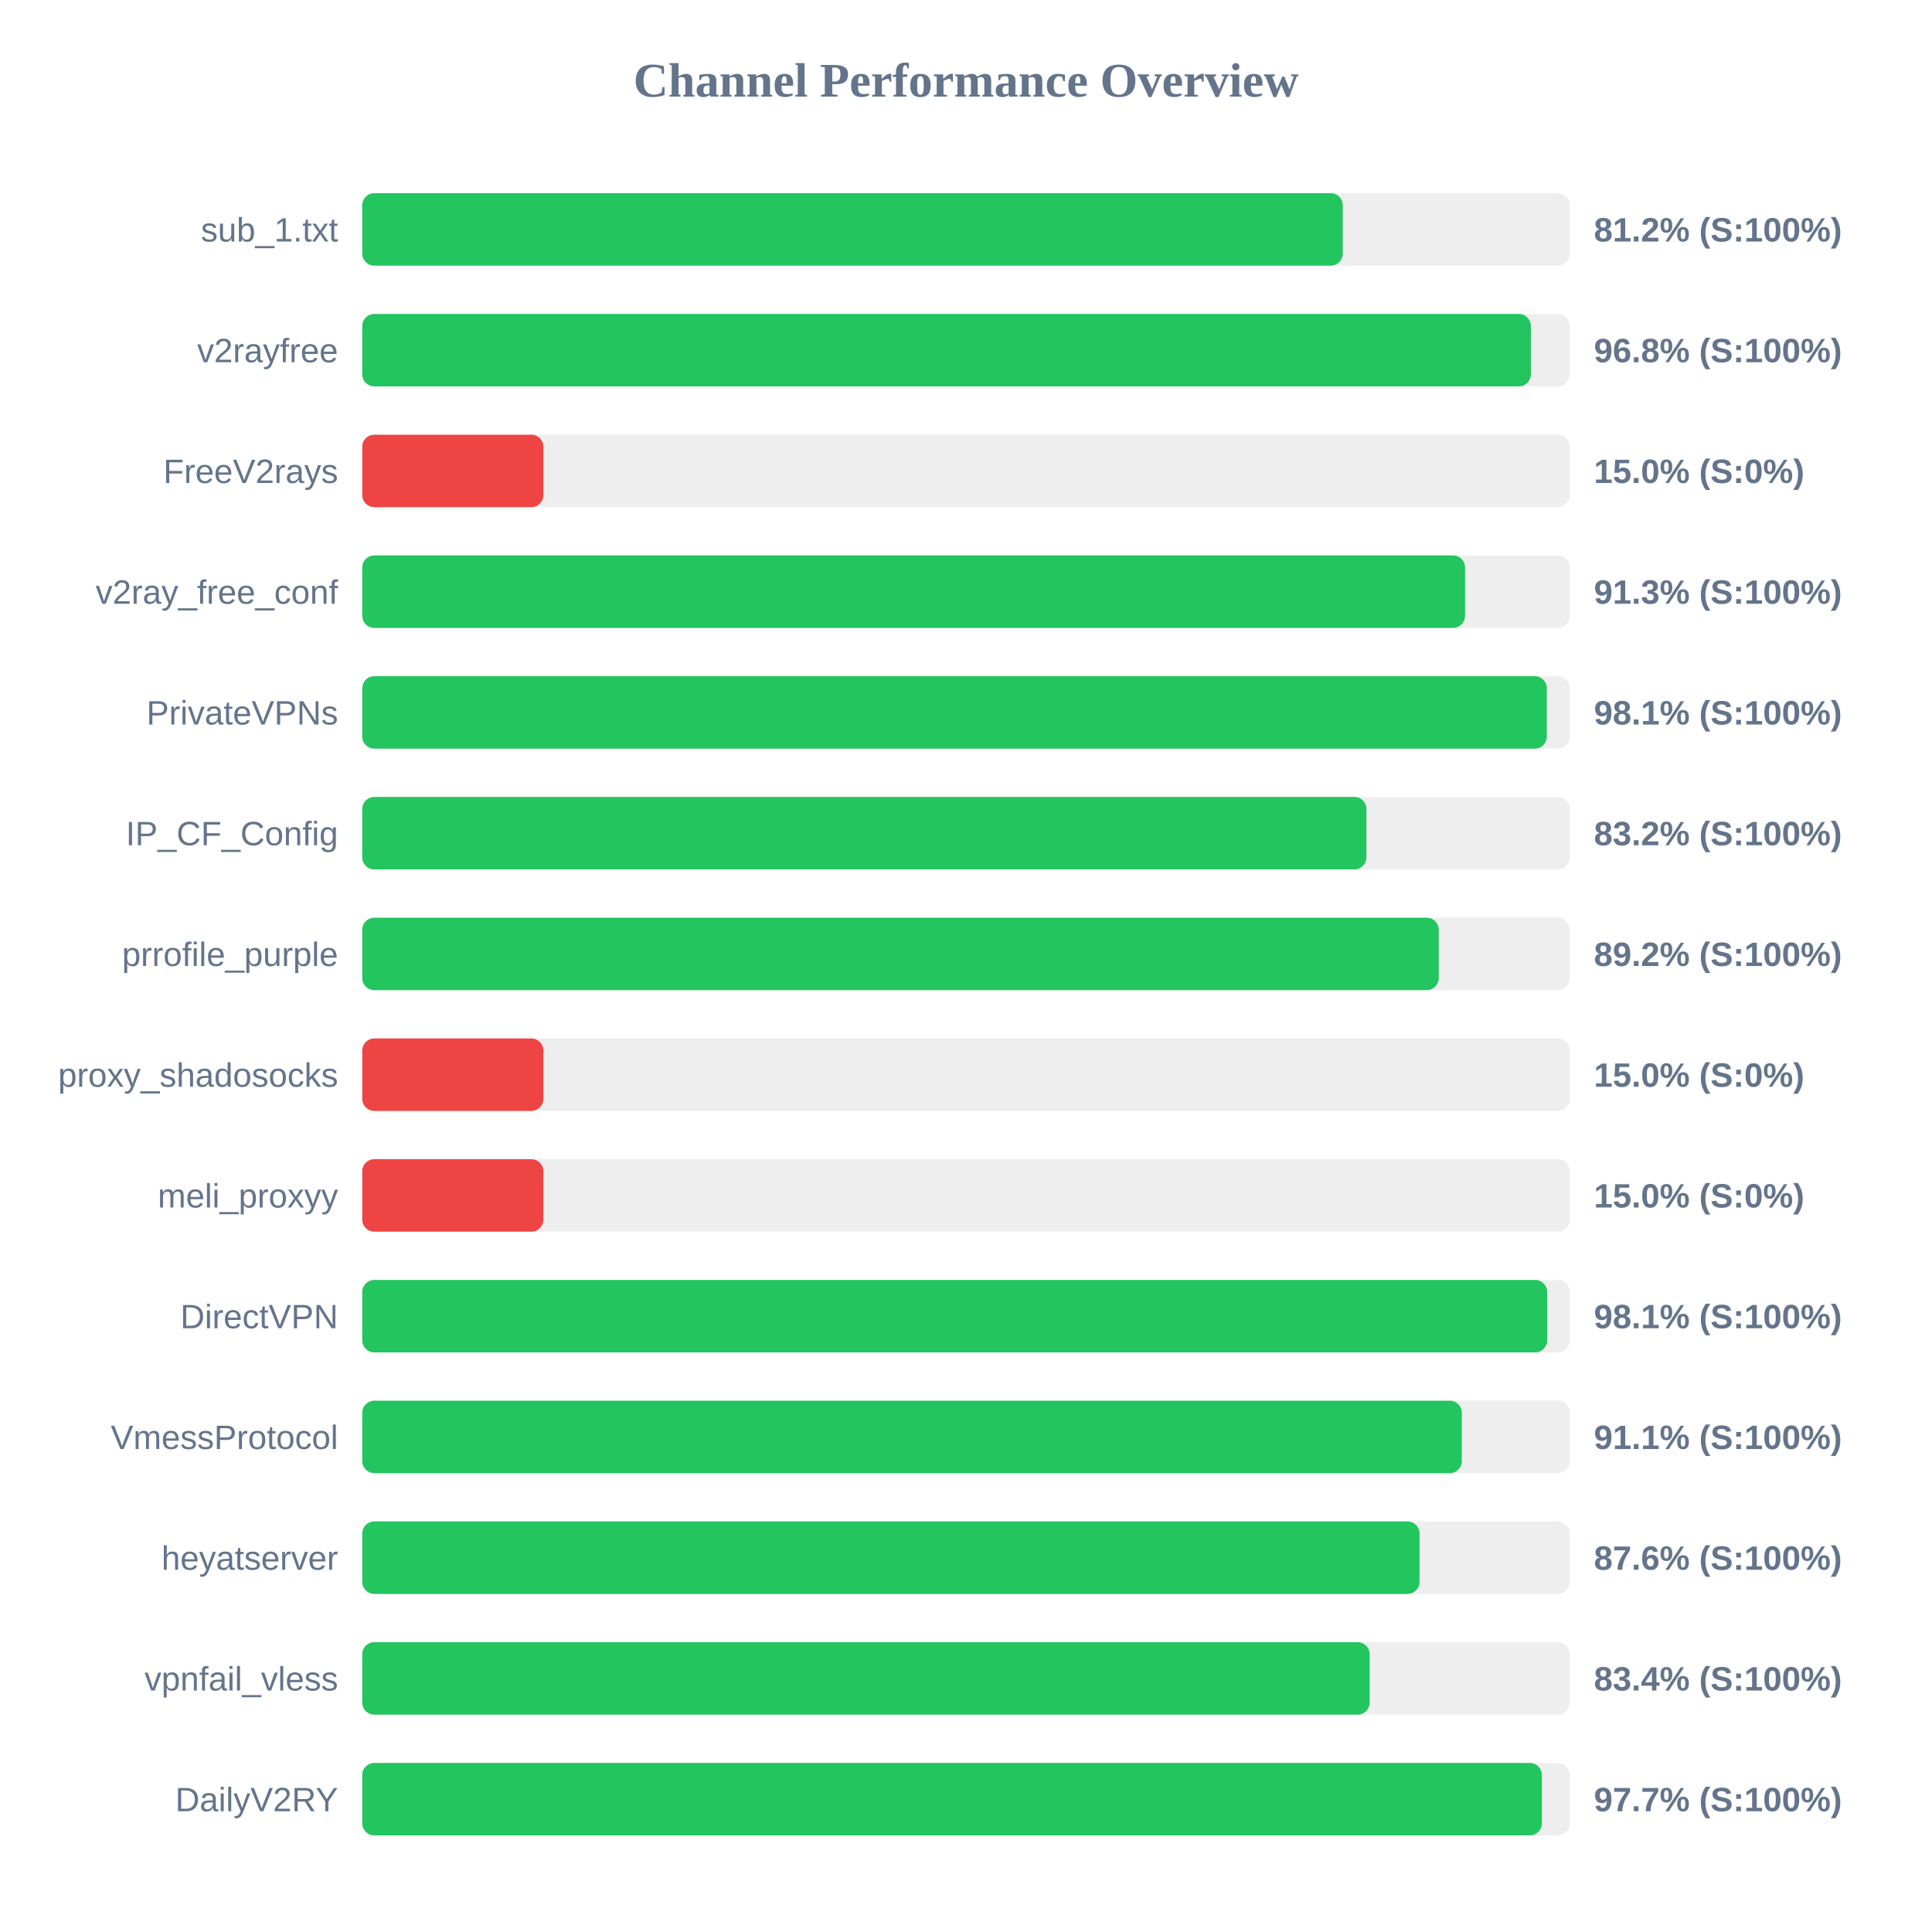
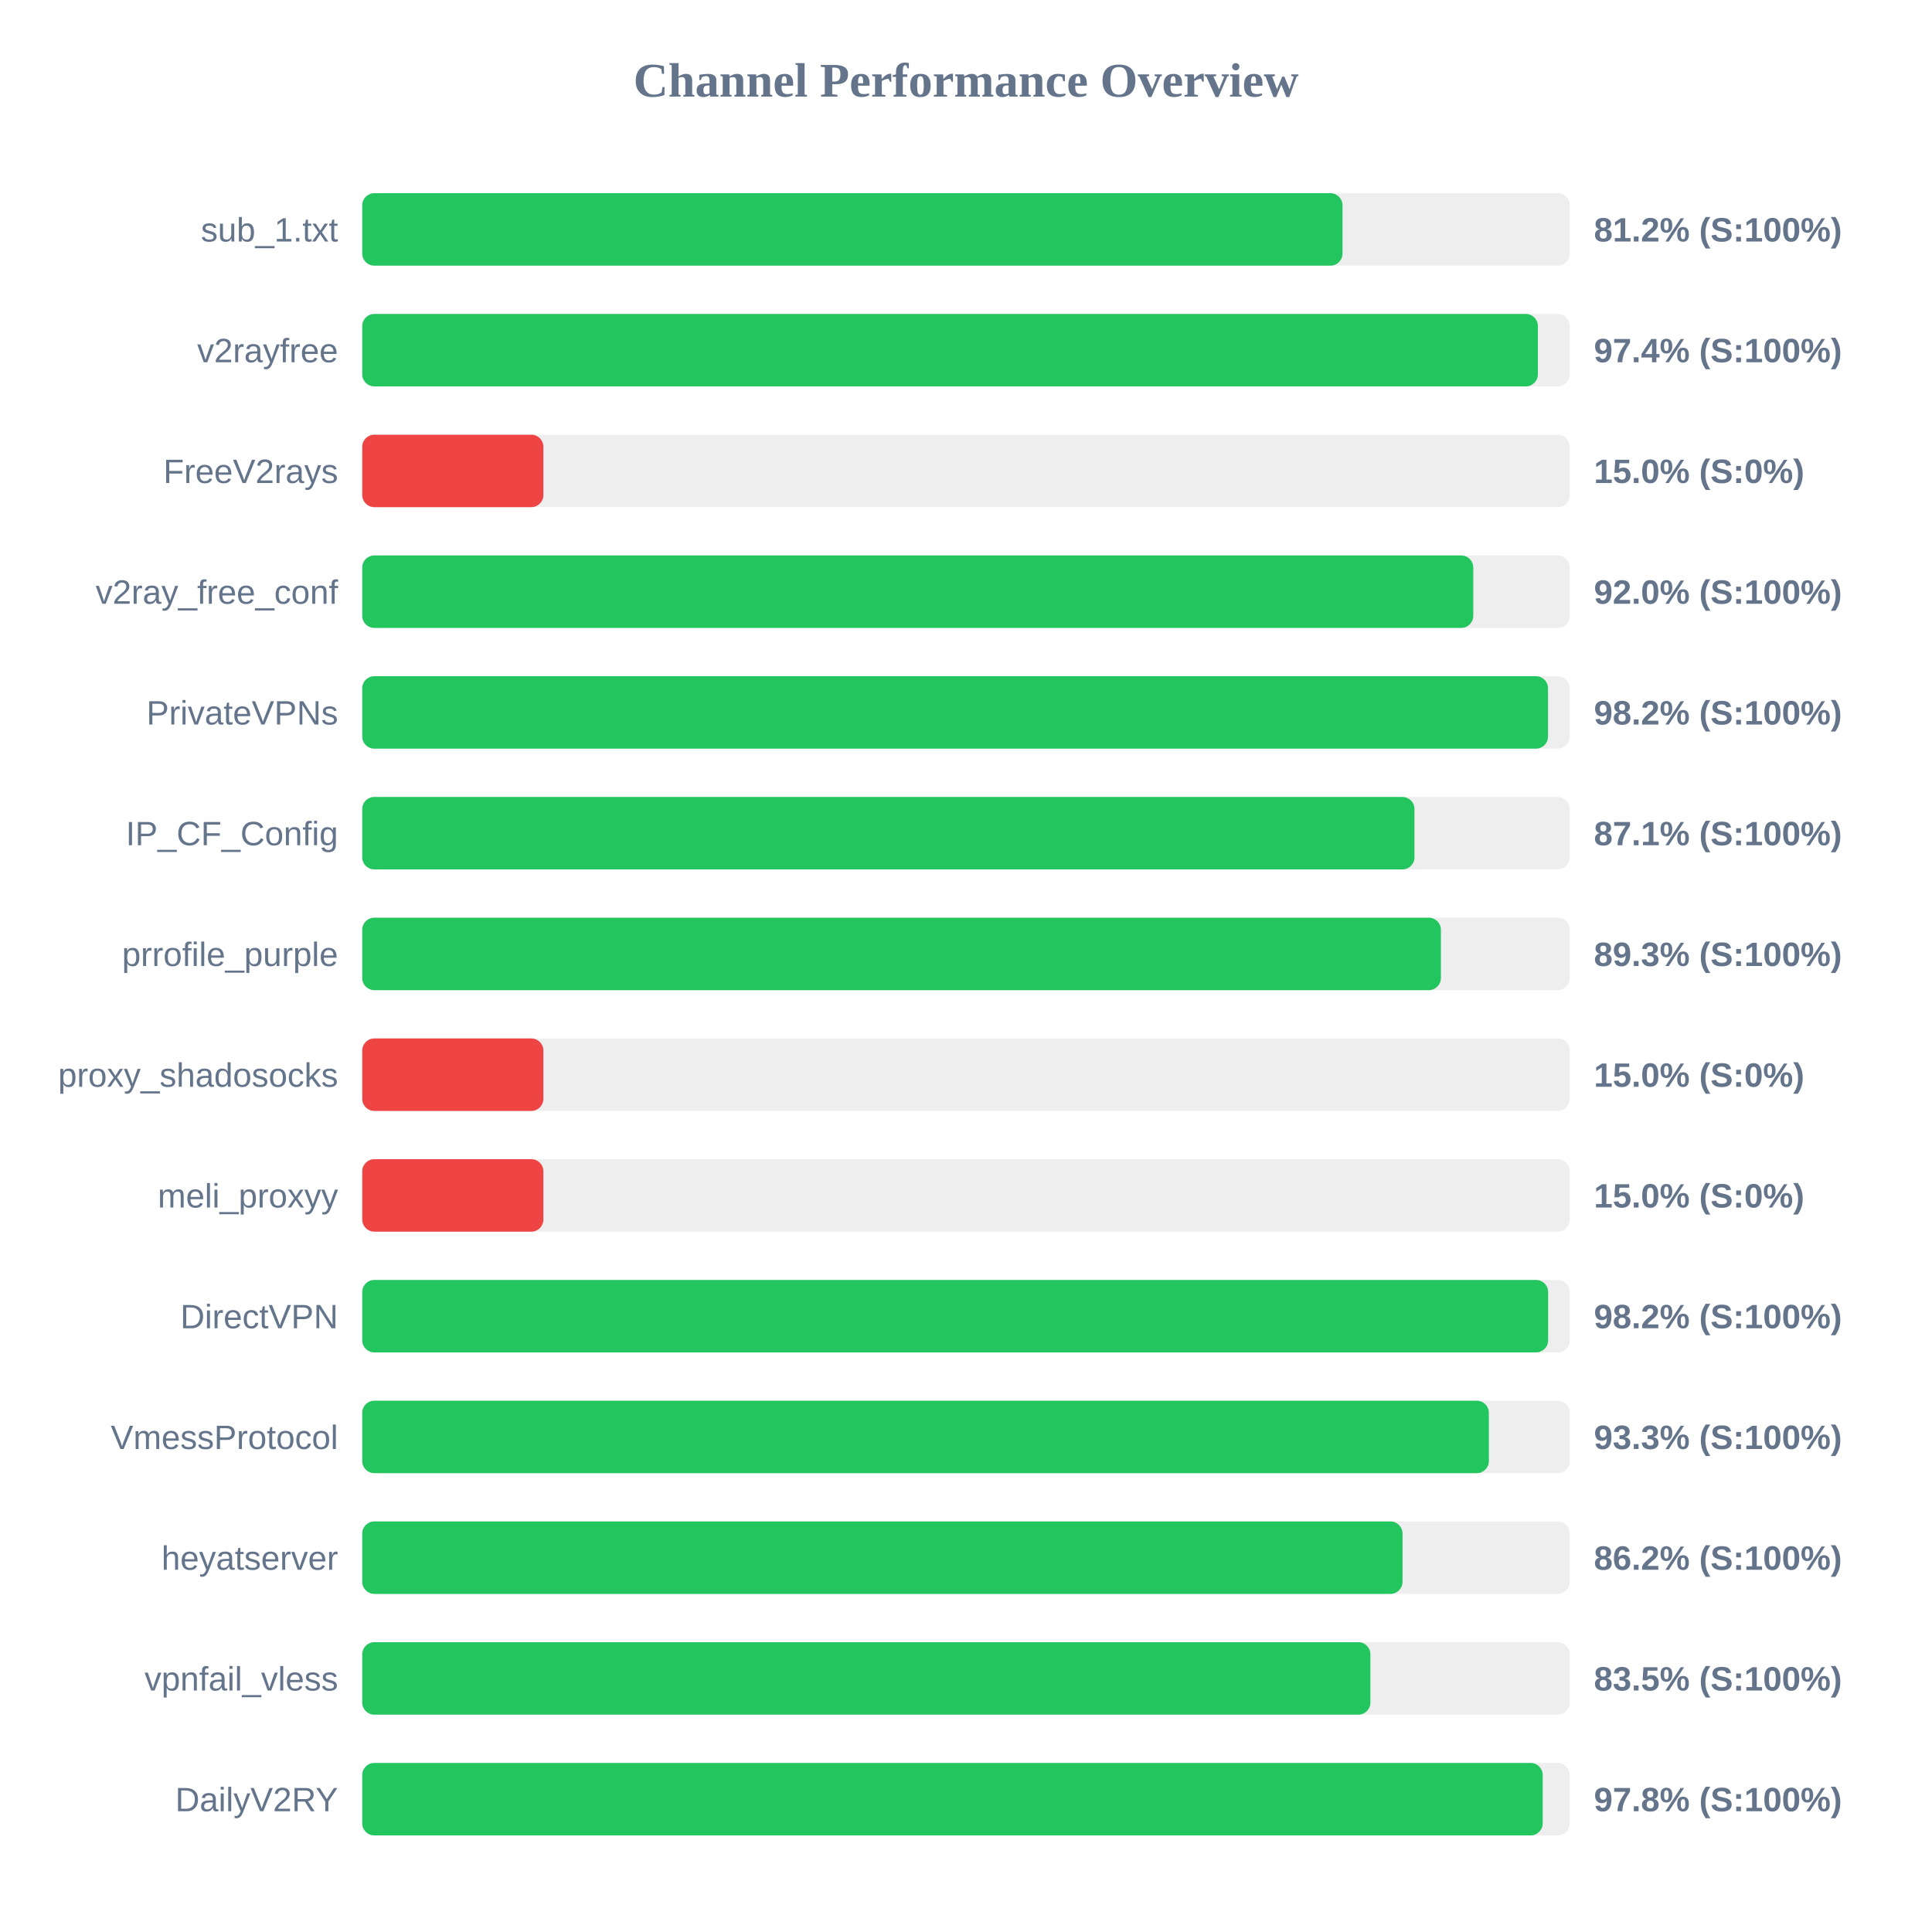
<svg xmlns="http://www.w3.org/2000/svg" width="800" height="800" version="1.1">
  <style>
        .row { font: 14px Arial; fill: #64748b; }
        .score { font: bold 14px Arial; fill: #64748b; }
    </style>
  <text x="400" y="40" text-anchor="middle" font-size="20px" font-weight="bold" fill="#64748b">Channel Performance Overview</text>
  <rect x="150" y="80" width="500" height="30" fill="#eee" rx="5" />
-   <rect x="150" y="80" width="406.0" height="30" fill="#22c55e" rx="5" />
+   <rect x="150" y="80" width="405.9" height="30" fill="#22c55e" rx="5" />
  <text x="140" y="100" text-anchor="end" class="row">sub_1.txt</text>
  <text x="660" y="100" text-anchor="start" class="score">81.2% (S:100%)</text>
  <rect x="150" y="130" width="500" height="30" fill="#eee" rx="5" />
-   <rect x="150" y="130" width="483.9" height="30" fill="#22c55e" rx="5" />
+   <rect x="150" y="130" width="486.8" height="30" fill="#22c55e" rx="5" />
  <text x="140" y="150" text-anchor="end" class="row">v2rayfree</text>
-   <text x="660" y="150" text-anchor="start" class="score">96.8% (S:100%)</text>
+   <text x="660" y="150" text-anchor="start" class="score">97.4% (S:100%)</text>
  <rect x="150" y="180" width="500" height="30" fill="#eee" rx="5" />
  <rect x="150" y="180" width="75.0" height="30" fill="#ef4444" rx="5" />
  <text x="140" y="200" text-anchor="end" class="row">FreeV2rays</text>
  <text x="660" y="200" text-anchor="start" class="score">15.0% (S:0%)</text>
  <rect x="150" y="230" width="500" height="30" fill="#eee" rx="5" />
-   <rect x="150" y="230" width="456.65" height="30" fill="#22c55e" rx="5" />
+   <rect x="150" y="230" width="460.05" height="30" fill="#22c55e" rx="5" />
  <text x="140" y="250" text-anchor="end" class="row">v2ray_free_conf</text>
-   <text x="660" y="250" text-anchor="start" class="score">91.3% (S:100%)</text>
+   <text x="660" y="250" text-anchor="start" class="score">92.0% (S:100%)</text>
  <rect x="150" y="280" width="500" height="30" fill="#eee" rx="5" />
-   <rect x="150" y="280" width="490.5" height="30" fill="#22c55e" rx="5" />
+   <rect x="150" y="280" width="491.0" height="30" fill="#22c55e" rx="5" />
  <text x="140" y="300" text-anchor="end" class="row">PrivateVPNs</text>
-   <text x="660" y="300" text-anchor="start" class="score">98.1% (S:100%)</text>
+   <text x="660" y="300" text-anchor="start" class="score">98.2% (S:100%)</text>
  <rect x="150" y="330" width="500" height="30" fill="#eee" rx="5" />
-   <rect x="150" y="330" width="415.8" height="30" fill="#22c55e" rx="5" />
+   <rect x="150" y="330" width="435.7" height="30" fill="#22c55e" rx="5" />
  <text x="140" y="350" text-anchor="end" class="row">IP_CF_Config</text>
-   <text x="660" y="350" text-anchor="start" class="score">83.2% (S:100%)</text>
+   <text x="660" y="350" text-anchor="start" class="score">87.1% (S:100%)</text>
  <rect x="150" y="380" width="500" height="30" fill="#eee" rx="5" />
-   <rect x="150" y="380" width="445.75" height="30" fill="#22c55e" rx="5" />
+   <rect x="150" y="380" width="446.65" height="30" fill="#22c55e" rx="5" />
  <text x="140" y="400" text-anchor="end" class="row">prrofile_purple</text>
-   <text x="660" y="400" text-anchor="start" class="score">89.2% (S:100%)</text>
+   <text x="660" y="400" text-anchor="start" class="score">89.3% (S:100%)</text>
  <rect x="150" y="430" width="500" height="30" fill="#eee" rx="5" />
  <rect x="150" y="430" width="75.0" height="30" fill="#ef4444" rx="5" />
  <text x="140" y="450" text-anchor="end" class="row">proxy_shadosocks</text>
  <text x="660" y="450" text-anchor="start" class="score">15.0% (S:0%)</text>
  <rect x="150" y="480" width="500" height="30" fill="#eee" rx="5" />
  <rect x="150" y="480" width="75.0" height="30" fill="#ef4444" rx="5" />
  <text x="140" y="500" text-anchor="end" class="row">meli_proxyy</text>
  <text x="660" y="500" text-anchor="start" class="score">15.0% (S:0%)</text>
  <rect x="150" y="530" width="500" height="30" fill="#eee" rx="5" />
-   <rect x="150" y="530" width="490.65" height="30" fill="#22c55e" rx="5" />
+   <rect x="150" y="530" width="491.05" height="30" fill="#22c55e" rx="5" />
  <text x="140" y="550" text-anchor="end" class="row">DirectVPN</text>
-   <text x="660" y="550" text-anchor="start" class="score">98.1% (S:100%)</text>
+   <text x="660" y="550" text-anchor="start" class="score">98.2% (S:100%)</text>
  <rect x="150" y="580" width="500" height="30" fill="#eee" rx="5" />
-   <rect x="150" y="580" width="455.3" height="30" fill="#22c55e" rx="5" />
+   <rect x="150" y="580" width="466.5" height="30" fill="#22c55e" rx="5" />
  <text x="140" y="600" text-anchor="end" class="row">VmessProtocol</text>
-   <text x="660" y="600" text-anchor="start" class="score">91.1% (S:100%)</text>
+   <text x="660" y="600" text-anchor="start" class="score">93.3% (S:100%)</text>
  <rect x="150" y="630" width="500" height="30" fill="#eee" rx="5" />
-   <rect x="150" y="630" width="437.8" height="30" fill="#22c55e" rx="5" />
+   <rect x="150" y="630" width="430.75" height="30" fill="#22c55e" rx="5" />
  <text x="140" y="650" text-anchor="end" class="row">heyatserver</text>
-   <text x="660" y="650" text-anchor="start" class="score">87.6% (S:100%)</text>
+   <text x="660" y="650" text-anchor="start" class="score">86.2% (S:100%)</text>
  <rect x="150" y="680" width="500" height="30" fill="#eee" rx="5" />
-   <rect x="150" y="680" width="417.15" height="30" fill="#22c55e" rx="5" />
+   <rect x="150" y="680" width="417.45" height="30" fill="#22c55e" rx="5" />
  <text x="140" y="700" text-anchor="end" class="row">vpnfail_vless</text>
-   <text x="660" y="700" text-anchor="start" class="score">83.4% (S:100%)</text>
+   <text x="660" y="700" text-anchor="start" class="score">83.5% (S:100%)</text>
  <rect x="150" y="730" width="500" height="30" fill="#eee" rx="5" />
-   <rect x="150" y="730" width="488.45" height="30" fill="#22c55e" rx="5" />
+   <rect x="150" y="730" width="488.8" height="30" fill="#22c55e" rx="5" />
  <text x="140" y="750" text-anchor="end" class="row">DailyV2RY</text>
-   <text x="660" y="750" text-anchor="start" class="score">97.7% (S:100%)</text>
+   <text x="660" y="750" text-anchor="start" class="score">97.8% (S:100%)</text>
</svg>
